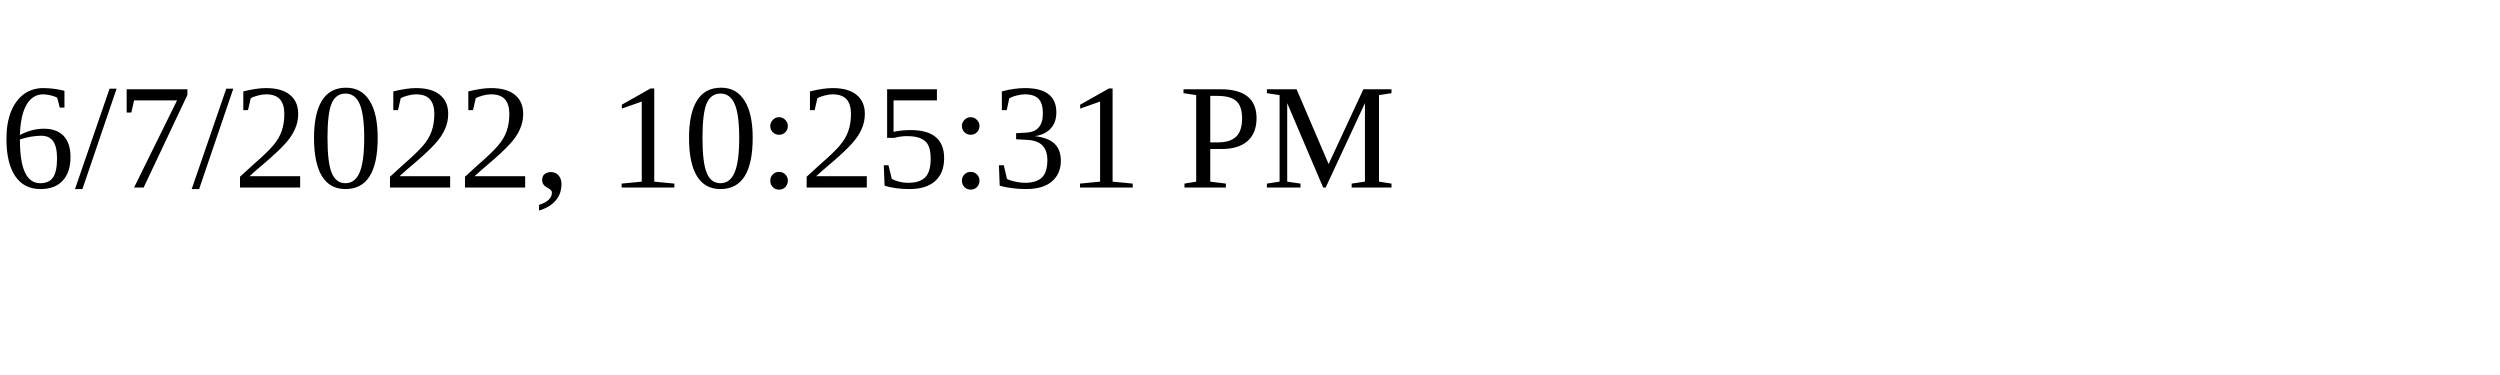
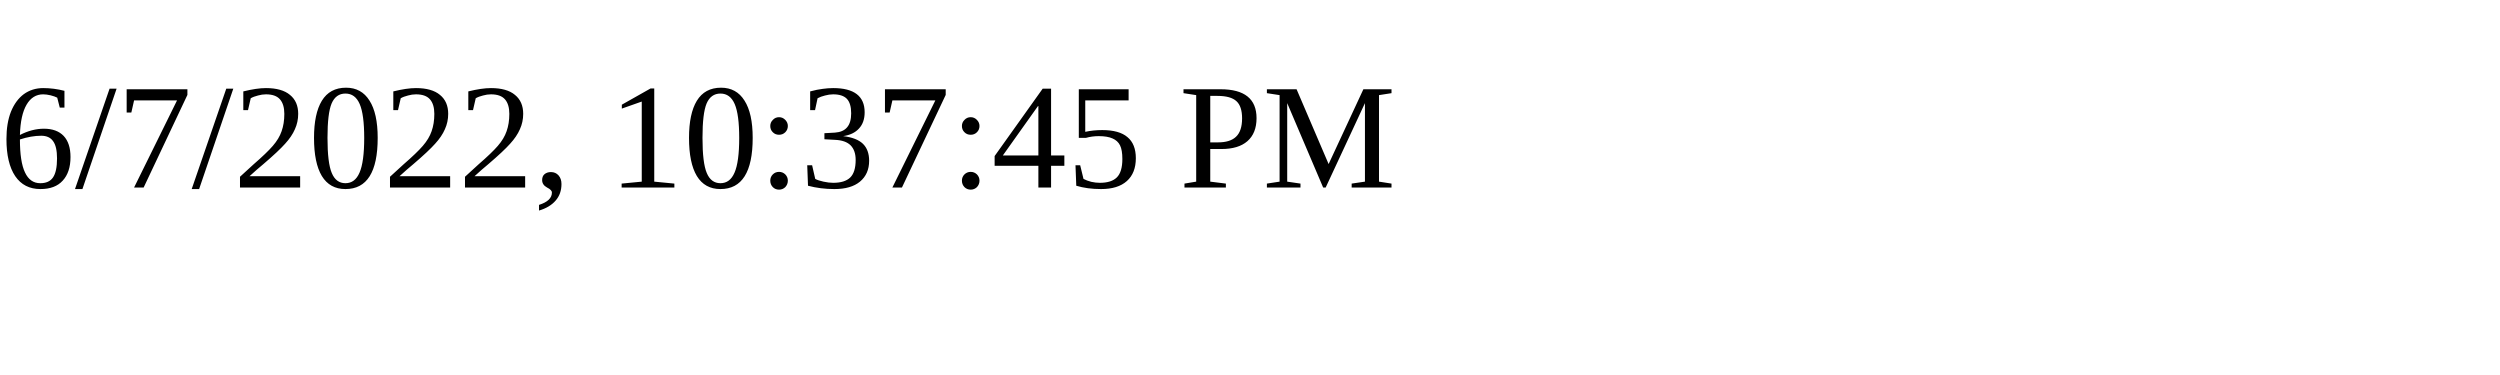
<svg xmlns="http://www.w3.org/2000/svg" height="30" width="200">
-   <text x="0" y="15">6/7/2022, 10:25:31 PM</text>
+   <text x="0" y="15">6/7/2022, 10:37:45 PM</text>
</svg>
